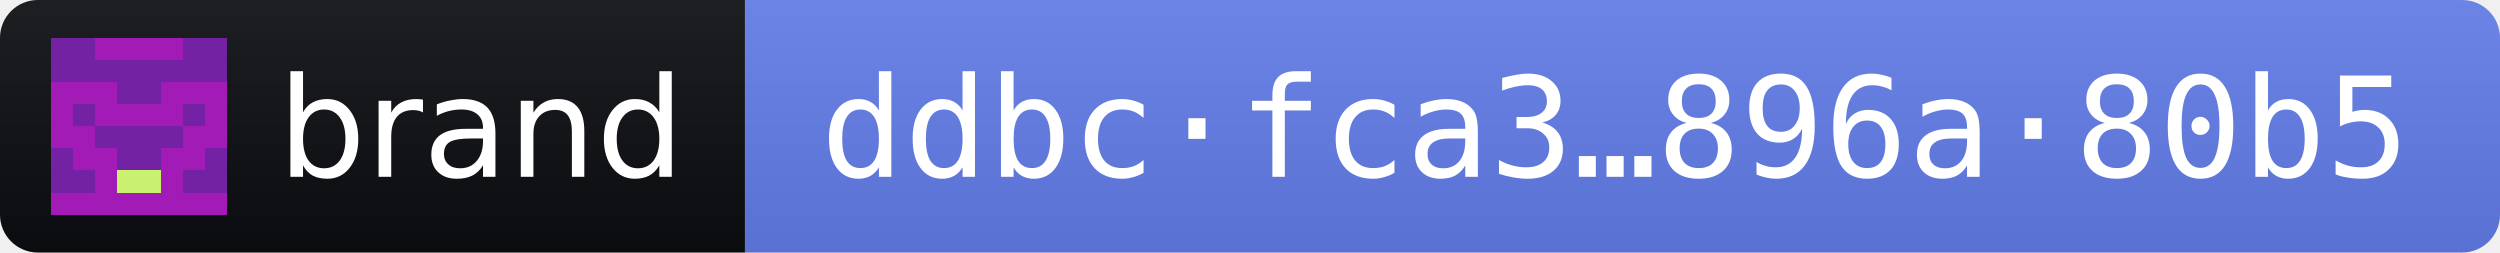
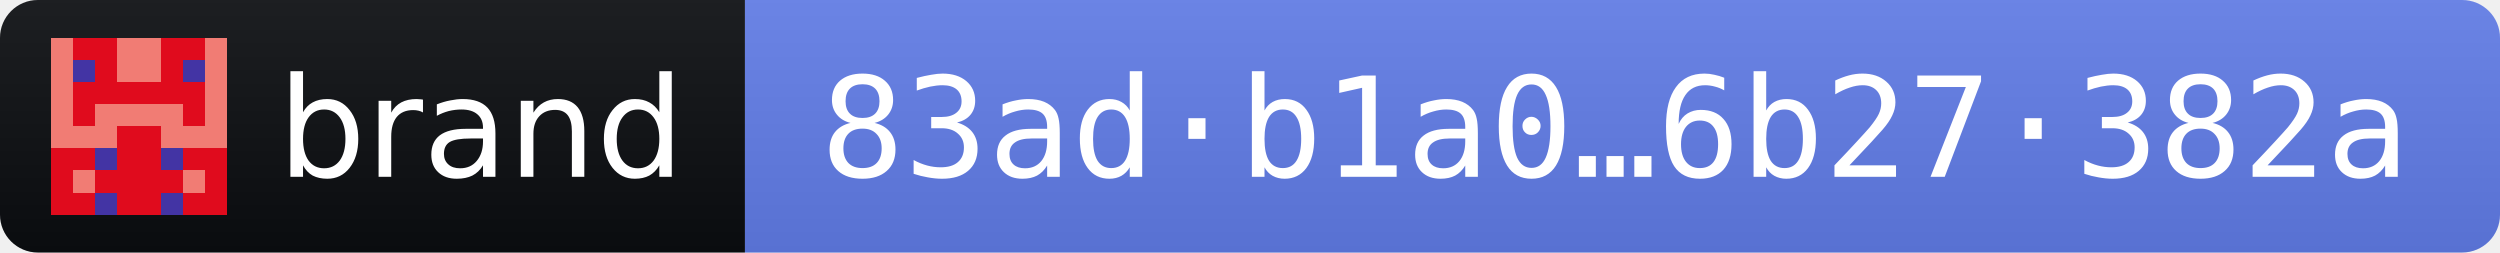
- <svg xmlns="http://www.w3.org/2000/svg" width="198" height="20" role="img" aria-label="brand 2026.11.3 · release fingerprint ddbcfca343f740e8909de54ddd3a43b7e56e865b617d6c69c27ca86c896a80b5">
+ <svg xmlns="http://www.w3.org/2000/svg" width="198" height="20" role="img" aria-label="brand 2026.11.3 · release fingerprint 83adb1a02b4360650bd2eec3b1a5a3418145869f4d2fce8cfe763ffe6b27382a">
  <linearGradient id="s" x2="0" y2="100%">
    <stop offset="0" stop-color="#bbb" stop-opacity=".1" />
    <stop offset="1" stop-opacity=".1" />
  </linearGradient>
  <clipPath id="r">
    <rect width="198" height="20" rx="3" fill="#fff" />
  </clipPath>
  <g clip-path="url(#r)">
    <rect width="59" height="20" fill="#0B0D11" />
    <rect x="59" width="139" height="20" fill="#627EEA" />
    <rect width="198" height="20" fill="url(#s)" />
  </g>
  <g transform="translate(4 3) scale(1.75)" shape-rendering="crispEdges">
-     <path fill="#7422a4" d="M0 0h8v8H0z" />
-     <path fill="#a31bb7" d="M2 0h1v1h-1zM3 0h1v1h-1zM4 0h1v1h-1zM5 0h1v1h-1zM0 2h1v1h-1zM1 2h1v1h-1zM2 2h1v1h-1zM5 2h1v1h-1zM6 2h1v1h-1zM7 2h1v1h-1zM0 3h1v1h-1zM2 3h1v1h-1zM3 3h1v1h-1zM4 3h1v1h-1zM5 3h1v1h-1zM7 3h1v1h-1zM0 4h1v1h-1zM1 4h1v1h-1zM6 4h1v1h-1zM7 4h1v1h-1zM1 5h1v1h-1zM2 5h1v1h-1zM5 5h1v1h-1zM6 5h1v1h-1zM2 6h1v1h-1zM5 6h1v1h-1zM0 7h1v1h-1zM1 7h1v1h-1zM2 7h1v1h-1zM3 7h1v1h-1zM4 7h1v1h-1zM5 7h1v1h-1zM6 7h1v1h-1zM7 7h1v1h-1z" />
-     <path fill="#caf070" d="M3 6h1v1h-1zM4 6h1v1h-1z" />
+     <path fill="#f17c74" d="M0 0h8v8H0z" />
+     <path fill="#e00b1d" d="M1 0h1v1h-1zM2 0h1v1h-1zM5 0h1v1h-1zM6 0h1v1h-1zM2 1h1v1h-1zM5 1h1v1h-1zM1 2h1v1h-1zM2 2h1v1h-1zM3 2h1v1h-1zM4 2h1v1h-1zM5 2h1v1h-1zM6 2h1v1h-1zM1 3h1v1h-1zM6 3h1v1h-1zM3 4h1v1h-1zM4 4h1v1h-1zM0 5h1v1h-1zM1 5h1v1h-1zM3 5h1v1h-1zM4 5h1v1h-1zM6 5h1v1h-1zM7 5h1v1h-1zM0 6h1v1h-1zM2 6h1v1h-1zM3 6h1v1h-1zM4 6h1v1h-1zM5 6h1v1h-1zM7 6h1v1h-1zM0 7h1v1h-1zM1 7h1v1h-1zM3 7h1v1h-1zM4 7h1v1h-1zM6 7h1v1h-1zM7 7h1v1h-1z" />
+     <path fill="#4334a4" d="M1 1h1v1h-1zM6 1h1v1h-1zM2 5h1v1h-1zM5 5h1v1h-1zM2 7h1v1h-1zM5 7h1v1h-1z" />
  </g>
  <g fill="#fff" font-family="Verdana,Geneva,DejaVu Sans,sans-serif" font-size="11">
    <text x="22" y="14" textLength="31" lengthAdjust="spacingAndGlyphs">brand</text>
-     <text x="65" y="14" textLength="127" lengthAdjust="spacingAndGlyphs" font-family="DejaVu Sans Mono,Menlo,Consolas,monospace">ddbc·fca3…896a·80b5</text>
+     <text x="65" y="14" textLength="127" lengthAdjust="spacingAndGlyphs" font-family="DejaVu Sans Mono,Menlo,Consolas,monospace">83ad·b1a0…6b27·382a</text>
  </g>
</svg>
